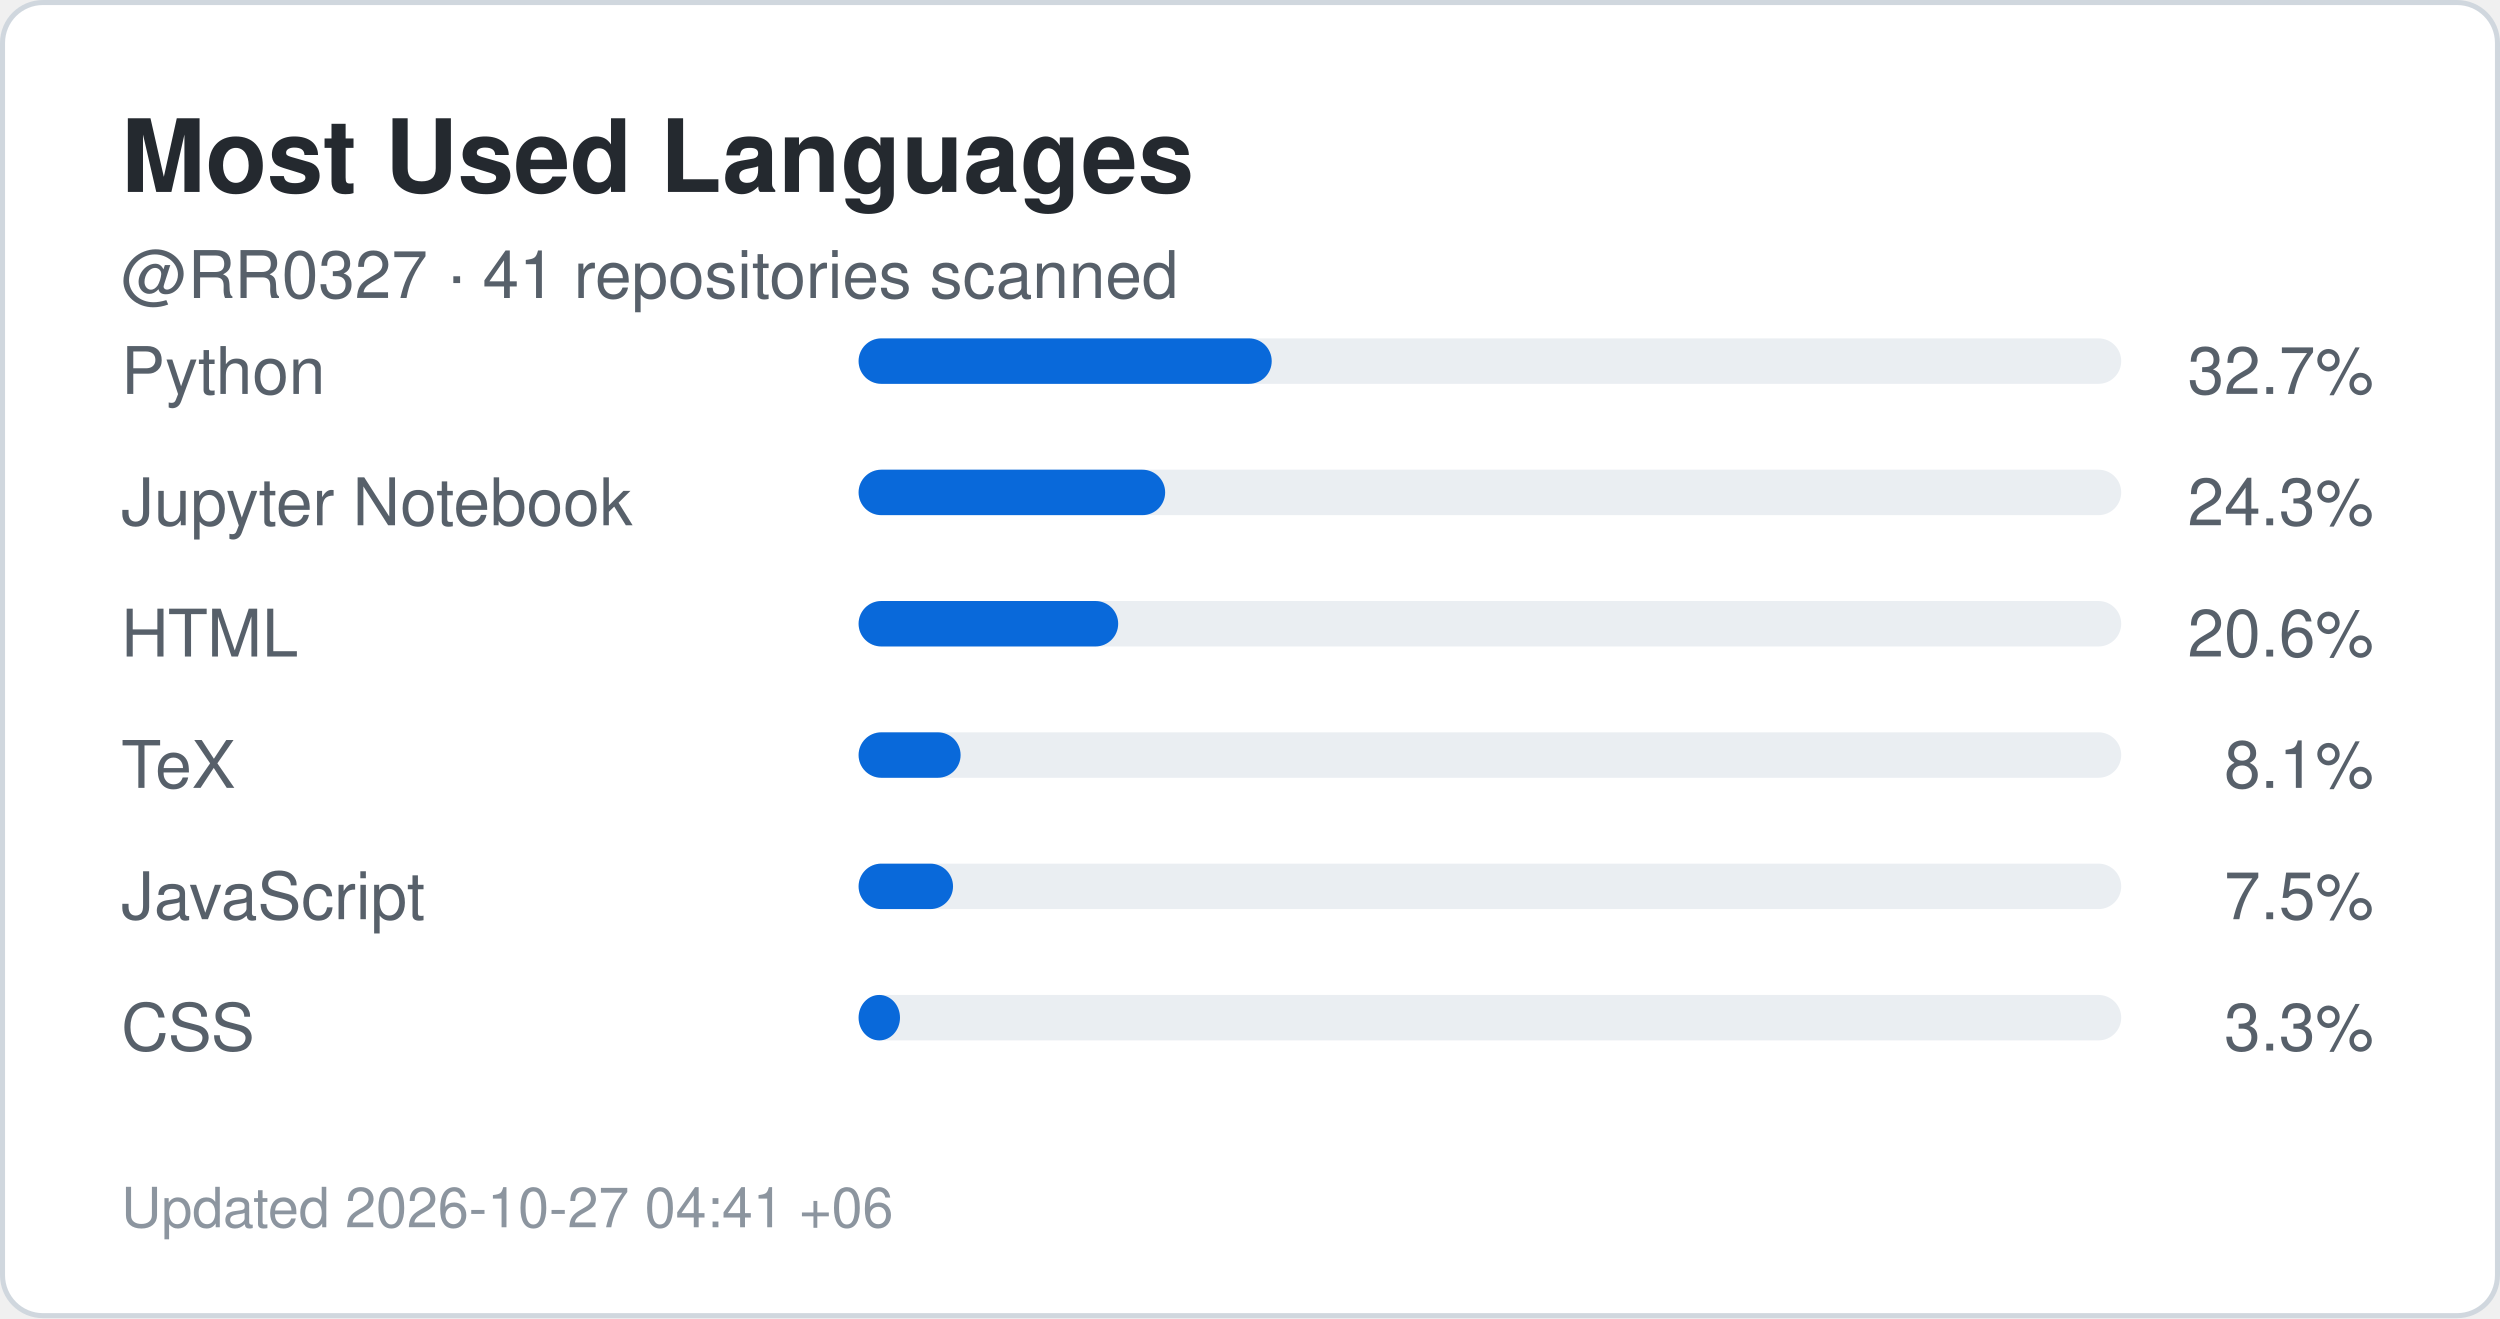
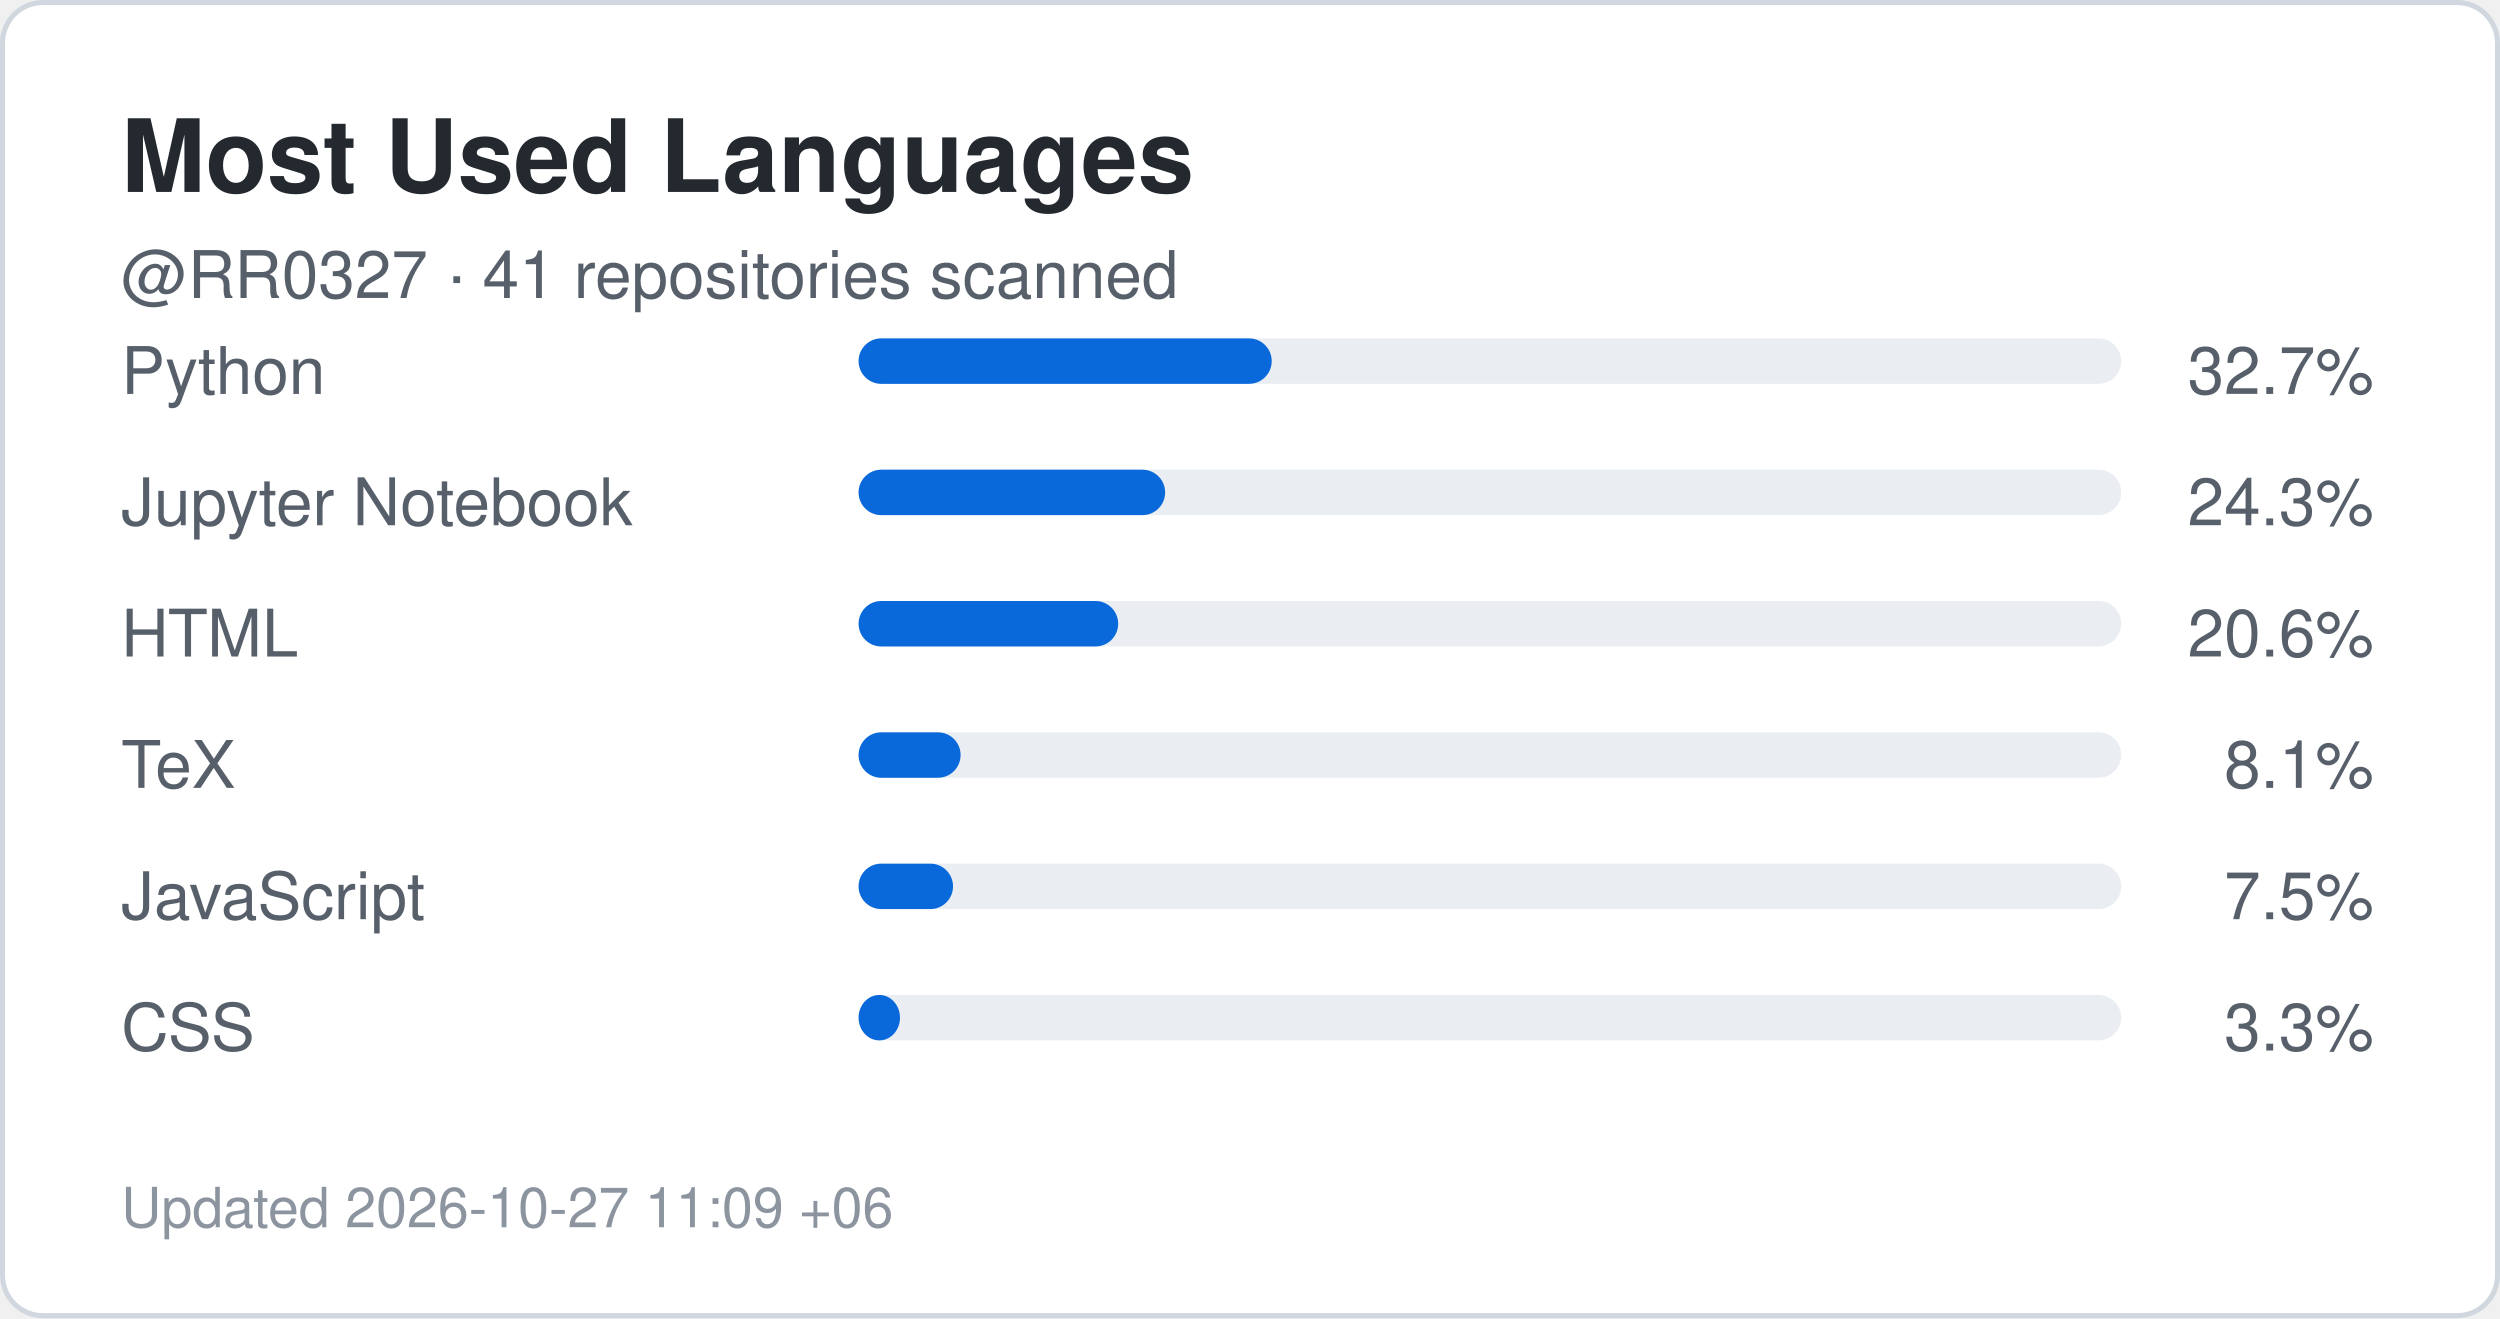
<svg xmlns="http://www.w3.org/2000/svg" width="495" height="261" viewBox="0 0 495 261" role="img" aria-label="Top languages for RR0327">
  <rect x="0.5" y="0.5" width="494" height="260" rx="8" fill="#ffffff" stroke="#d0d7de" />
  <style>
    .title {
      font: 700 20px -apple-system,BlinkMacSystemFont,"Segoe UI",Helvetica,Arial,sans-serif;
      fill: #24292f;
    }
    .label {
      font: 500 13px -apple-system,BlinkMacSystemFont,"Segoe UI",Helvetica,Arial,sans-serif;
      fill: #57606a;
    }
    .value {
      font: 700 22px -apple-system,BlinkMacSystemFont,"Segoe UI",Helvetica,Arial,sans-serif;
      fill: #0969da;
    }
    .small {
      font: 400 11px -apple-system,BlinkMacSystemFont,"Segoe UI",Helvetica,Arial,sans-serif;
      fill: #8c959f;
    }
  </style>
  <text x="24" y="38" class="title">Most Used Languages</text>
  <text x="24" y="59" class="label">
    @RR0327 · 41 repositories scanned
  </text>
  <text x="24" y="78" class="label">Python</text>
  <rect x="170" y="67" width="250" height="9" rx="4.5" fill="#eaeef2" />
  <rect x="170" y="67" width="81.8" height="9" rx="4.5" fill="#0969da" />
  <text x="470" y="78" text-anchor="end" class="label">
    32.7%
  </text>
  <text x="24" y="104" class="label">Jupyter Notebook</text>
  <rect x="170" y="93" width="250" height="9" rx="4.5" fill="#eaeef2" />
  <rect x="170" y="93" width="60.7" height="9" rx="4.5" fill="#0969da" />
  <text x="470" y="104" text-anchor="end" class="label">
    24.3%
  </text>
  <text x="24" y="130" class="label">HTML</text>
  <rect x="170" y="119" width="250" height="9" rx="4.5" fill="#eaeef2" />
  <rect x="170" y="119" width="51.4" height="9" rx="4.5" fill="#0969da" />
  <text x="470" y="130" text-anchor="end" class="label">
    20.6%
  </text>
  <text x="24" y="156" class="label">TeX</text>
  <rect x="170" y="145" width="250" height="9" rx="4.5" fill="#eaeef2" />
  <rect x="170" y="145" width="20.2" height="9" rx="4.5" fill="#0969da" />
  <text x="470" y="156" text-anchor="end" class="label">
    8.1%
  </text>
  <text x="24" y="182" class="label">JavaScript</text>
  <rect x="170" y="171" width="250" height="9" rx="4.5" fill="#eaeef2" />
  <rect x="170" y="171" width="18.7" height="9" rx="4.5" fill="#0969da" />
  <text x="470" y="182" text-anchor="end" class="label">
    7.5%
  </text>
  <text x="24" y="208" class="label">CSS</text>
  <rect x="170" y="197" width="250" height="9" rx="4.5" fill="#eaeef2" />
  <rect x="170" y="197" width="8.2" height="9" rx="4.5" fill="#0969da" />
  <text x="470" y="208" text-anchor="end" class="label">
    3.3%
  </text>
  <text x="24" y="243" class="small">
-     Updated 2026-10-27 04:41 +06
+     Updated 2026-10-27 11:09 +06
  </text>
</svg>
